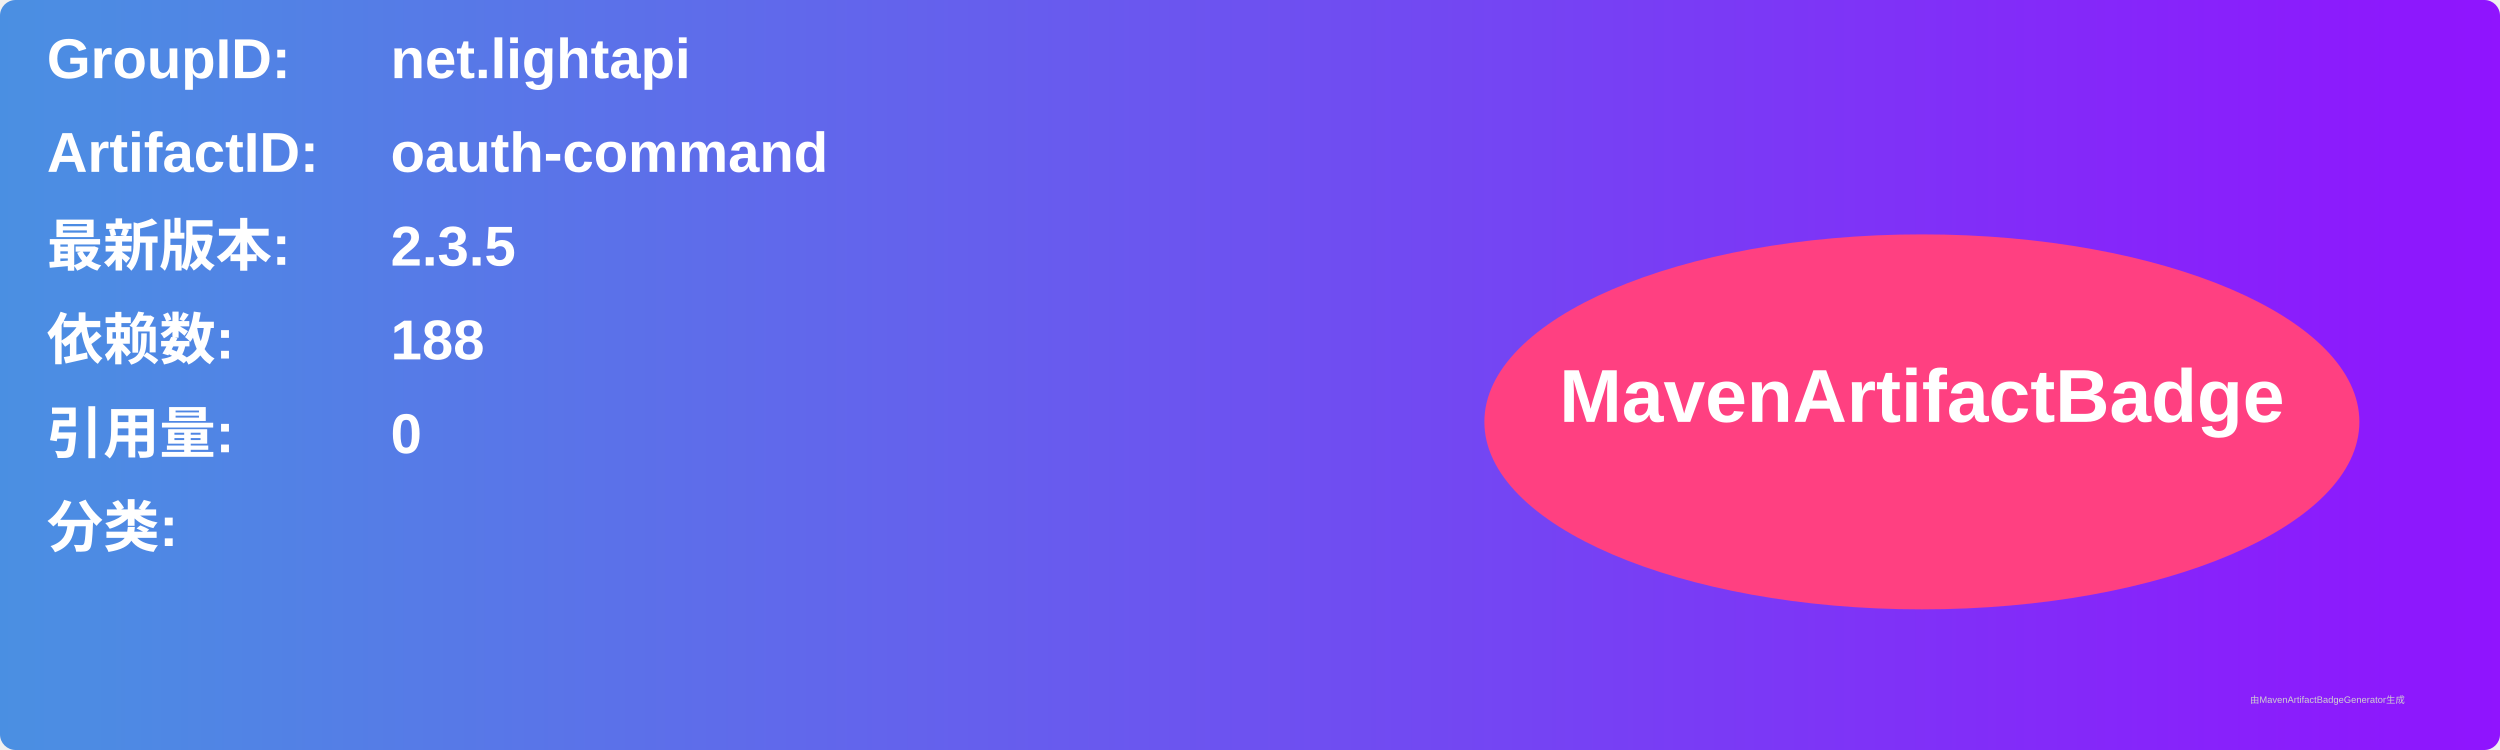
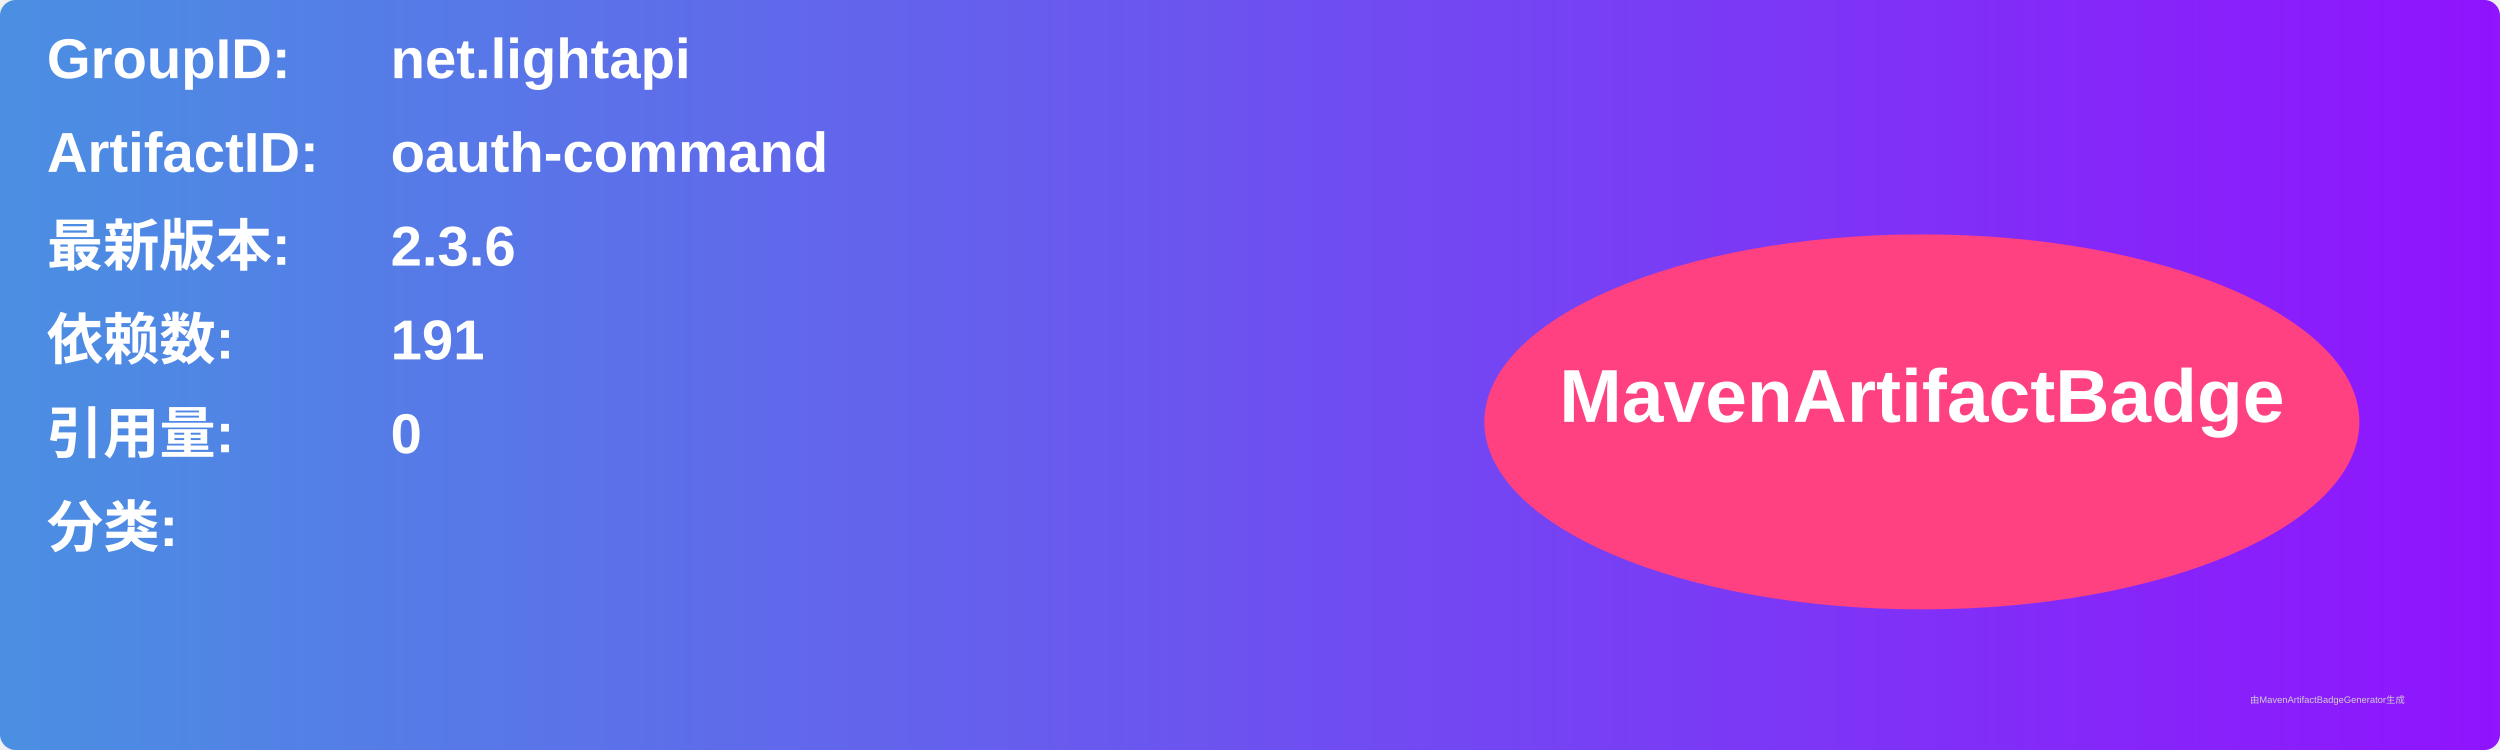
<svg xmlns="http://www.w3.org/2000/svg" width="800" height="240" viewBox="0 0 800 240">
  <linearGradient id="grad" x1="0%" y1="0%" x2="100%" y2="0%">
    <stop offset="0%" stop-color="#4a90e2" />
    <stop offset="100%" stop-color="#9013fe" />
  </linearGradient>
  <rect width="100%" height="100%" rx="5" ry="5" fill="url(#grad)" />
  <g transform="translate(15, 15)">
    <text x="0" y="10" font-family="Arial" font-size="18" fill="white" font-weight="bold" width="260">GroupID:</text>
    <text x="110" y="10" font-family="Arial" font-size="18" fill="white" font-weight="bold" width="460">net.lightapi</text>
    <text x="0" y="40" font-family="Arial" font-size="18" fill="white" font-weight="bold" width="260">ArtifactID:</text>
    <text x="110" y="40" font-family="Arial" font-size="18" fill="white" font-weight="bold" width="460">oauth-command</text>
    <text x="0" y="70" font-family="Arial" font-size="18" fill="white" font-weight="bold">最新版本:</text>
    <text x="110" y="70" font-family="Arial" font-size="18" fill="white" font-weight="bold">
-       <tspan font-weight="bold">2.3.5</tspan>
+       <tspan font-weight="bold">2.3.6</tspan>
    </text>
    <text x="0" y="100" font-family="Arial" font-size="18" fill="white" font-weight="bold">依赖数: </text>
    <text x="110" y="100" font-family="Arial" font-size="18" fill="white">
-       <tspan font-weight="bold">188</tspan>
+       <tspan font-weight="bold">191</tspan>
    </text>
    <text x="0" y="130" font-family="Arial" font-size="18" fill="white" font-weight="bold">引用量: </text>
    <text x="110" y="130" font-family="Arial" font-size="18" fill="white">
      <tspan font-weight="bold">0</tspan>
    </text>
    <text x="0" y="160" font-family="Arial" font-size="18" fill="white" font-weight="bold">分类:</text>
    <text x="10" y="190" font-family="Arial" font-size="10" fill="white">
      <tspan font-weight="bold" />
    </text>
    <ellipse cx="600" cy="120" rx="140" ry="60" fill="#ff4081" />
    <text x="600" y="120" text-anchor="middle" font-family="Arial" font-size="24" fill="white" font-weight="bold">MavenArtifactBadge</text>
  </g>
  <text x="720" y="225" font-family="Arial" font-size="3" fill="#d0d0d0">由MavenArtifactBadgeGenerator生成</text>
</svg>
